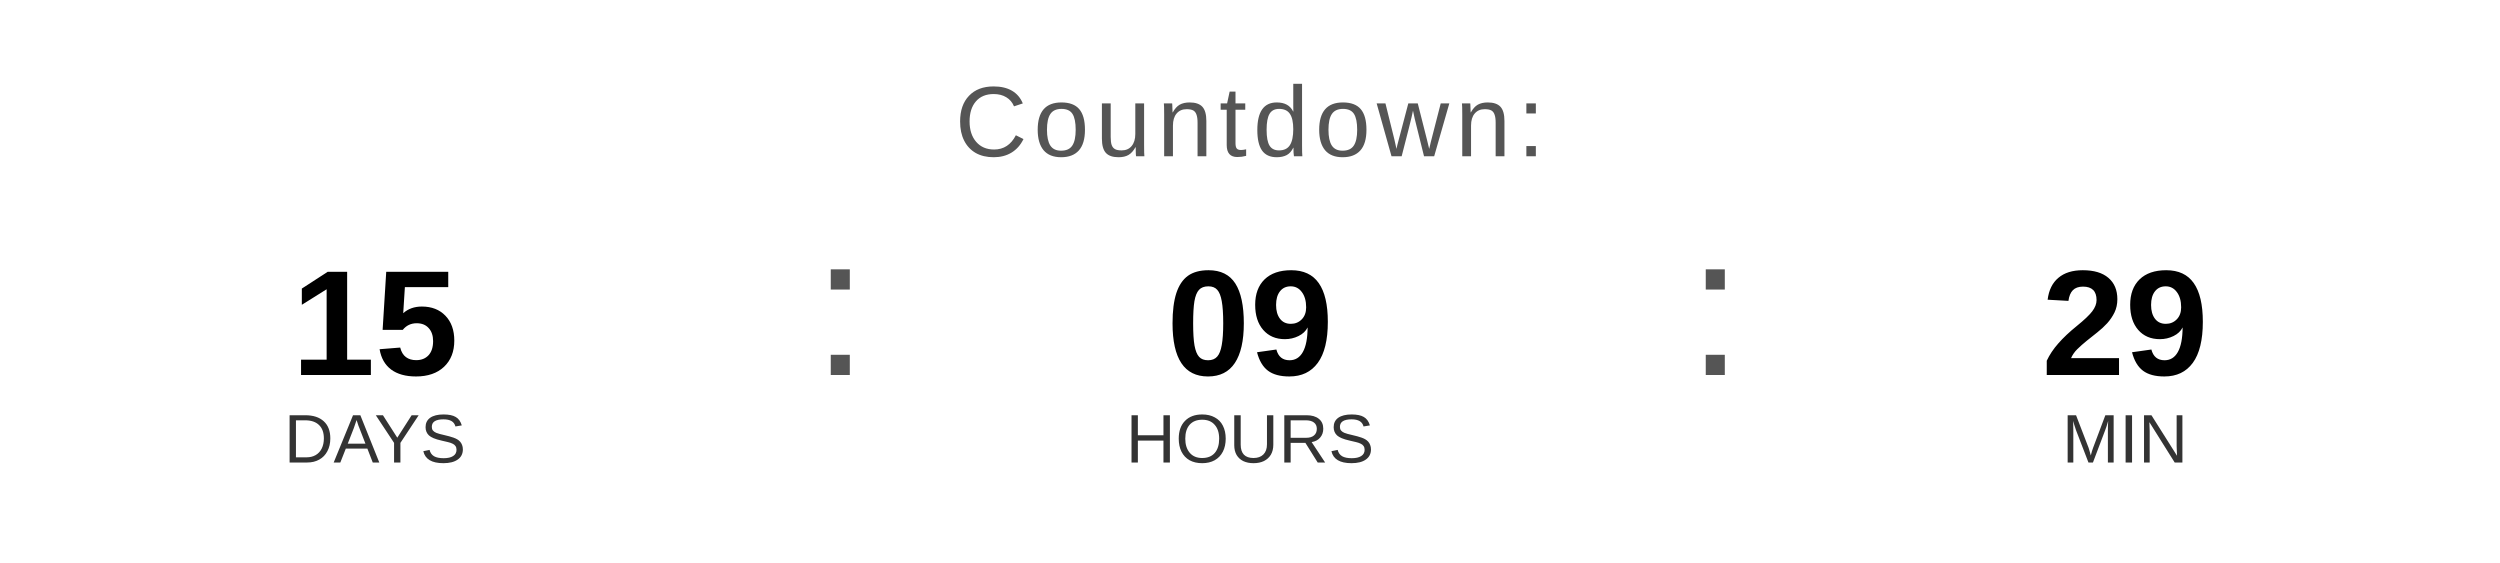
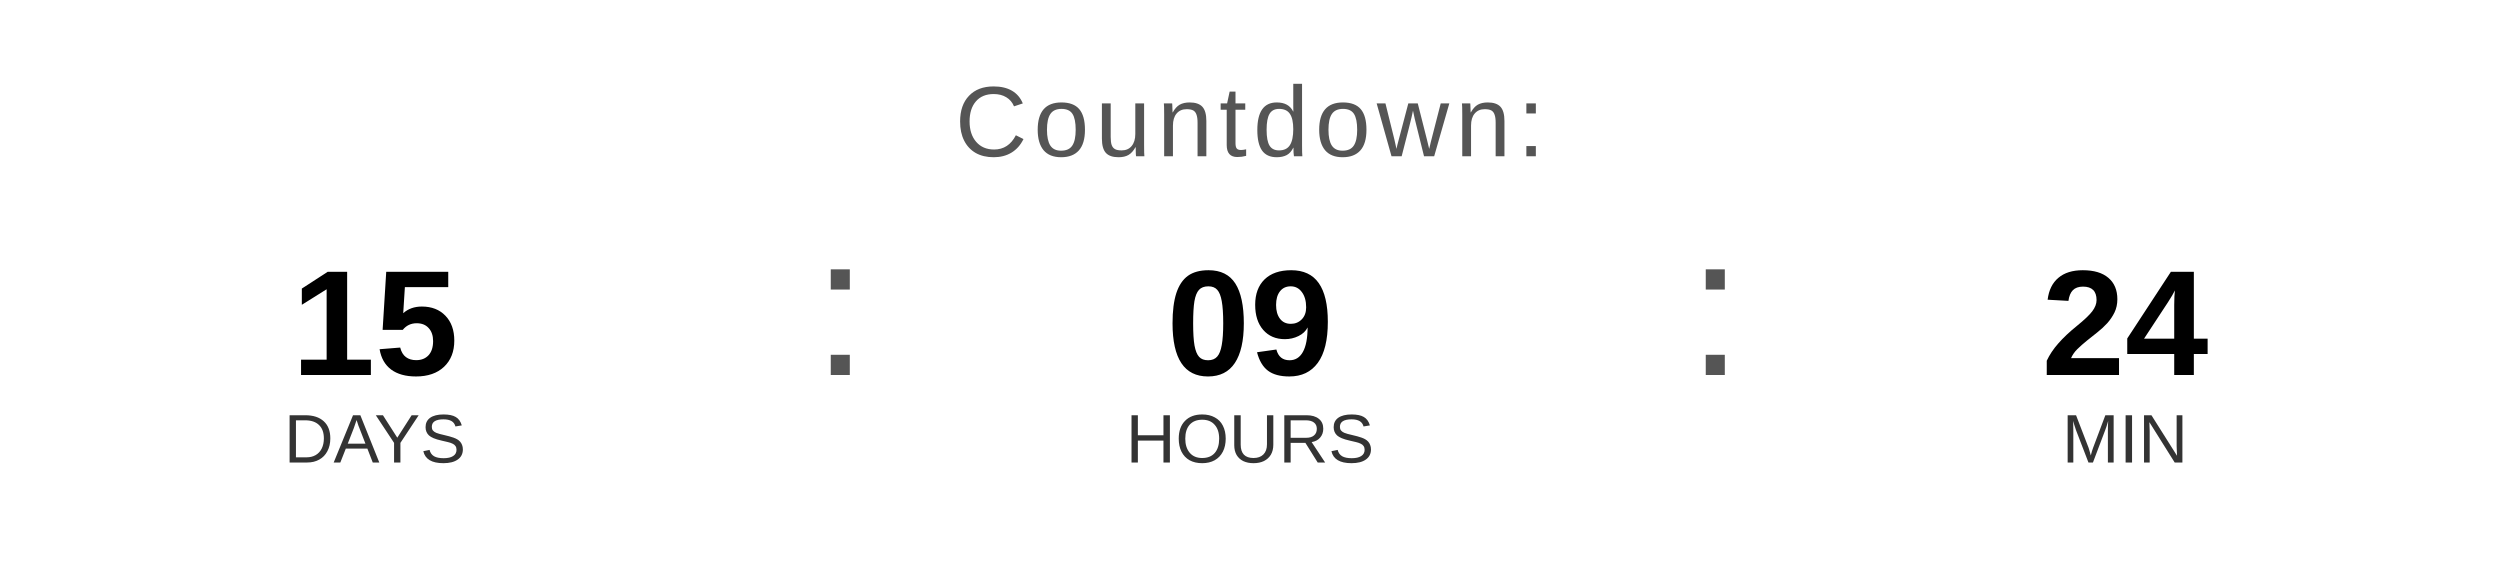
<svg xmlns="http://www.w3.org/2000/svg" width="400" height="90" viewBox="0 0 400 90">
  <text x="200" y="25" font-family="Arial, Helvetica, sans-serif" font-size="16" fill="#555555" text-anchor="middle" letter-spacing="1">
    Countdown:
  </text>
  <text x="60" y="60" font-family="Arial, Helvetica, sans-serif" font-size="24" font-weight="bold" fill="#000000" text-anchor="middle">15</text>
  <text x="60" y="74" font-family="Arial, Helvetica, sans-serif" font-size="11" fill="#333333" text-anchor="middle">DAYS</text>
  <text x="130" y="60" font-family="Arial, sans-serif" font-size="32" fill="#555555">:</text>
  <text x="200" y="60" font-family="Arial, Helvetica, sans-serif" font-size="24" font-weight="bold" fill="#000000" text-anchor="middle">09</text>
  <text x="200" y="74" font-family="Arial, Helvetica, sans-serif" font-size="11" fill="#333333" text-anchor="middle">HOURS</text>
  <text x="270" y="60" font-family="Arial, sans-serif" font-size="32" fill="#555555">:</text>
-   <text x="340" y="60" font-family="Arial, Helvetica, sans-serif" font-size="24" font-weight="bold" fill="#000000" text-anchor="middle">29</text>
+   <text x="340" y="60" font-family="Arial, Helvetica, sans-serif" font-size="24" font-weight="bold" fill="#000000" text-anchor="middle">24</text>
  <text x="340" y="74" font-family="Arial, Helvetica, sans-serif" font-size="11" fill="#333333" text-anchor="middle">MIN</text>
</svg>
